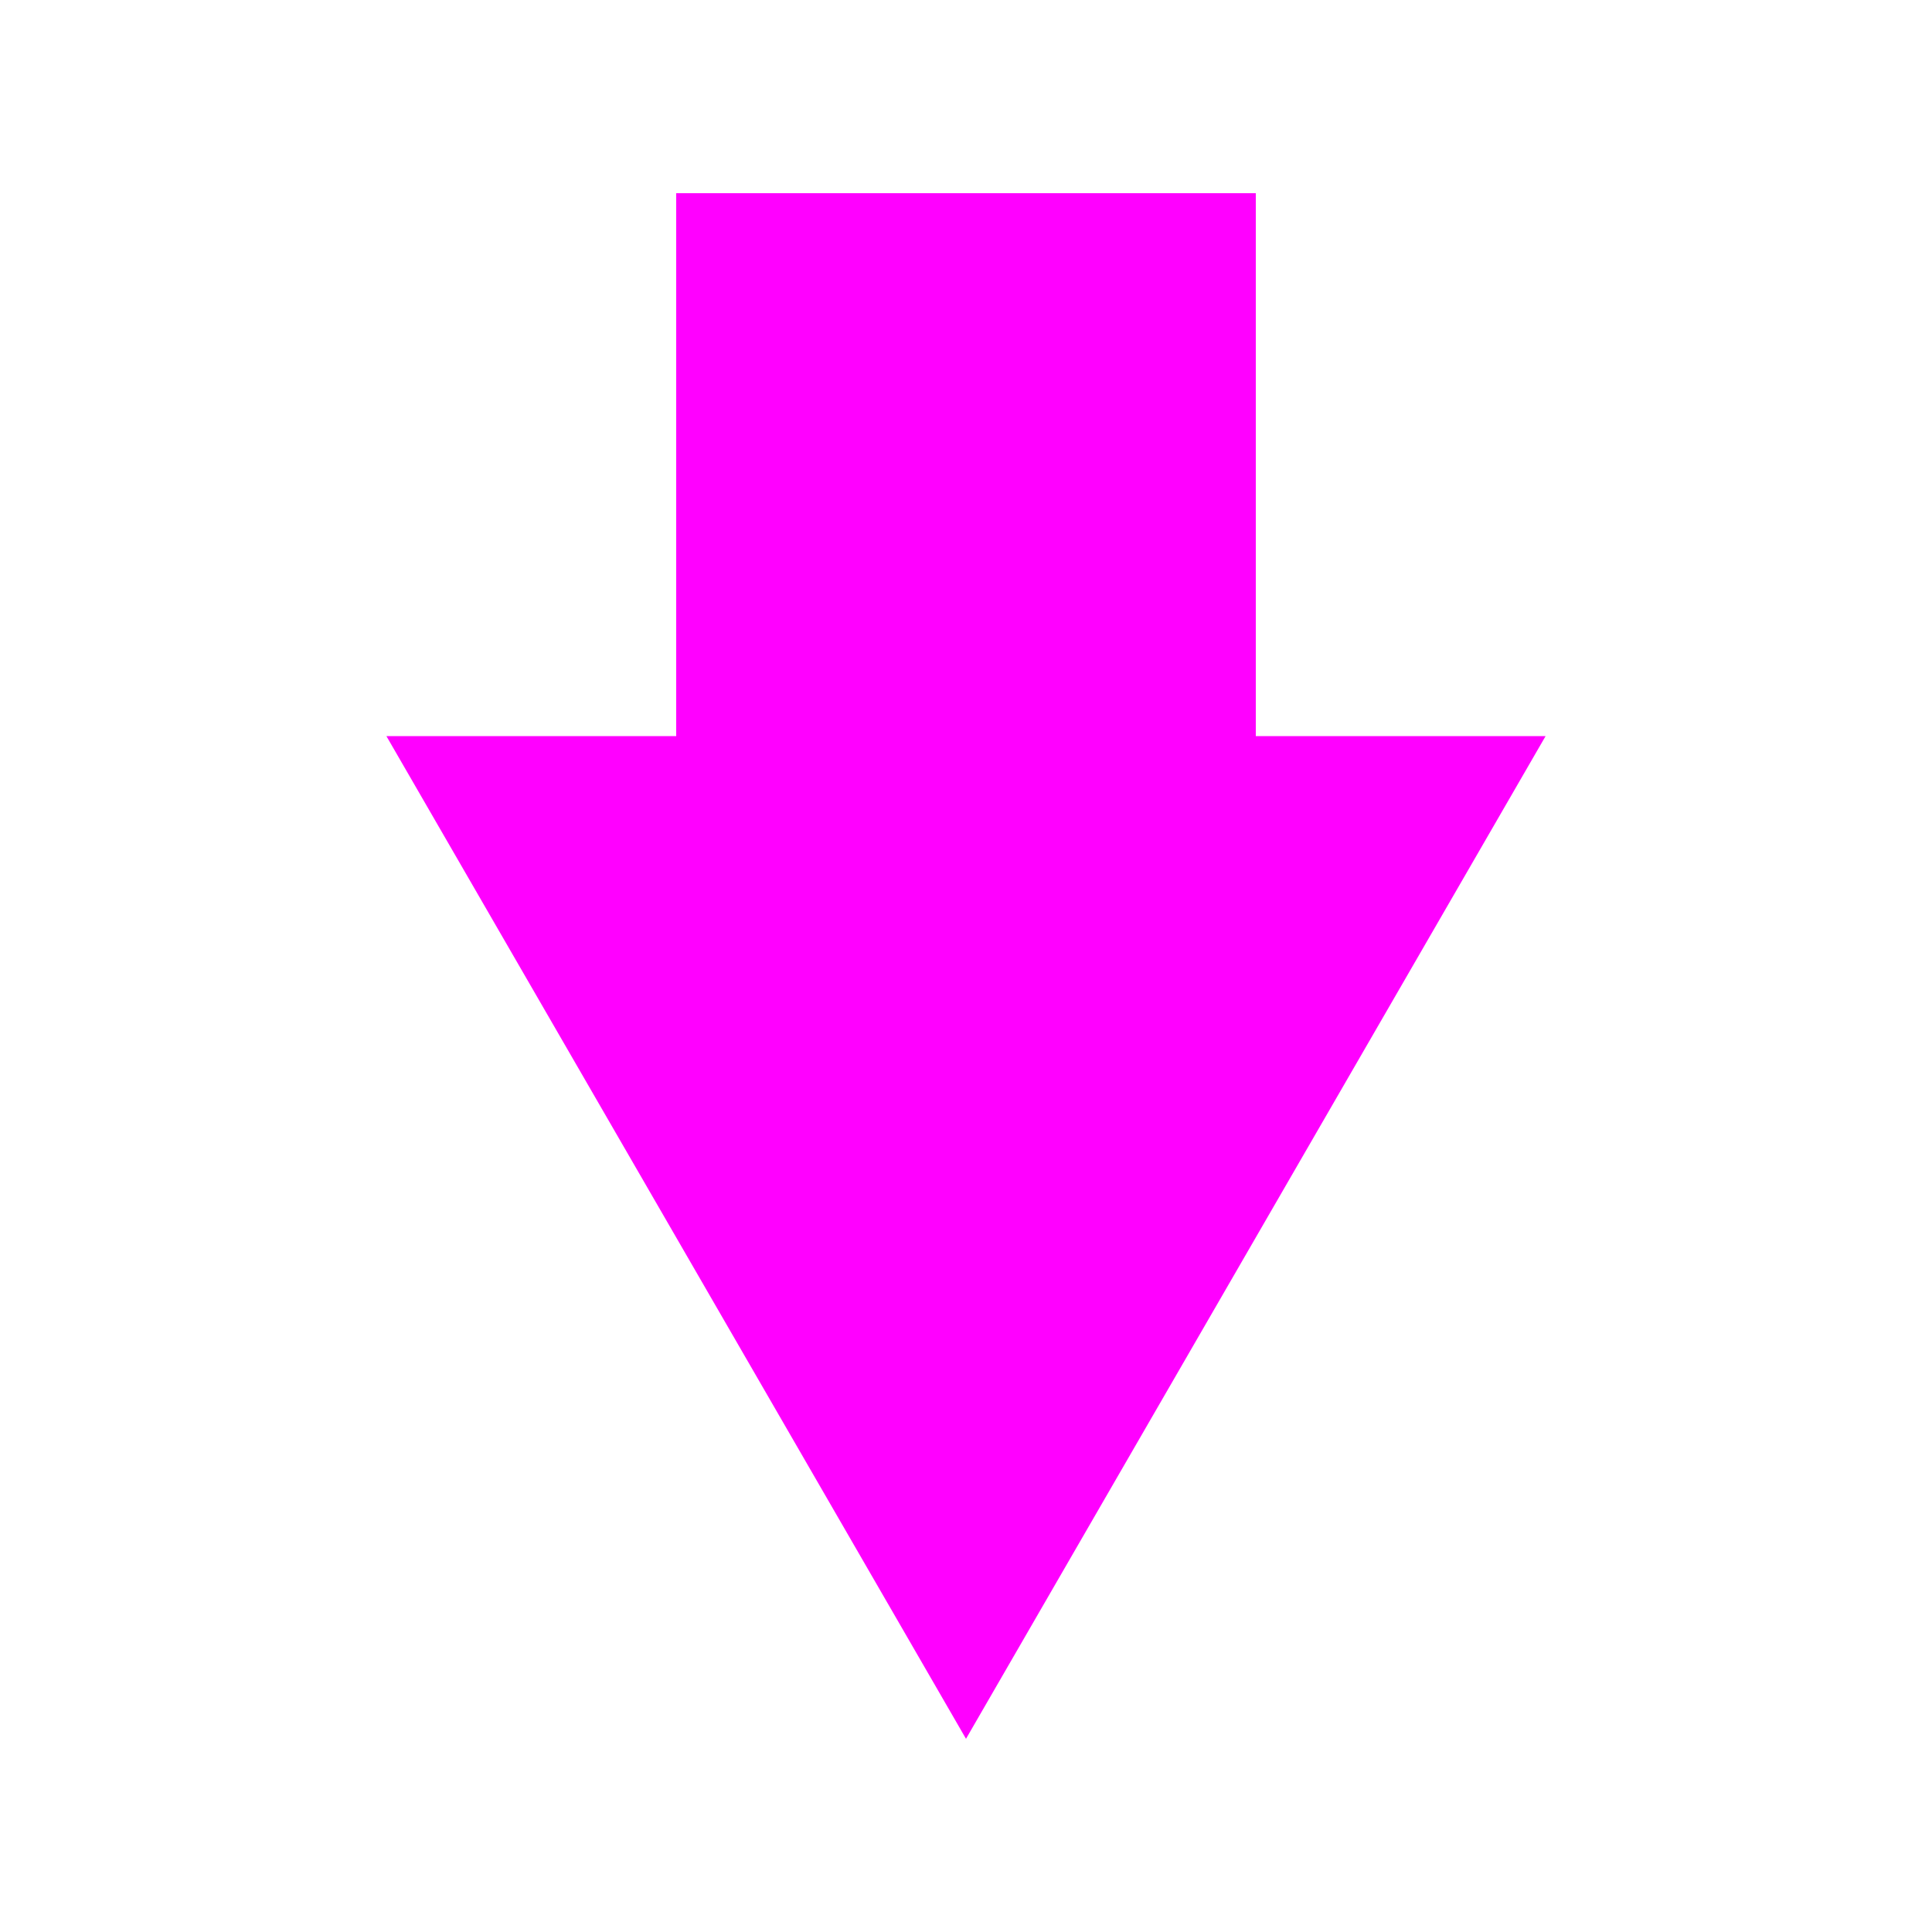
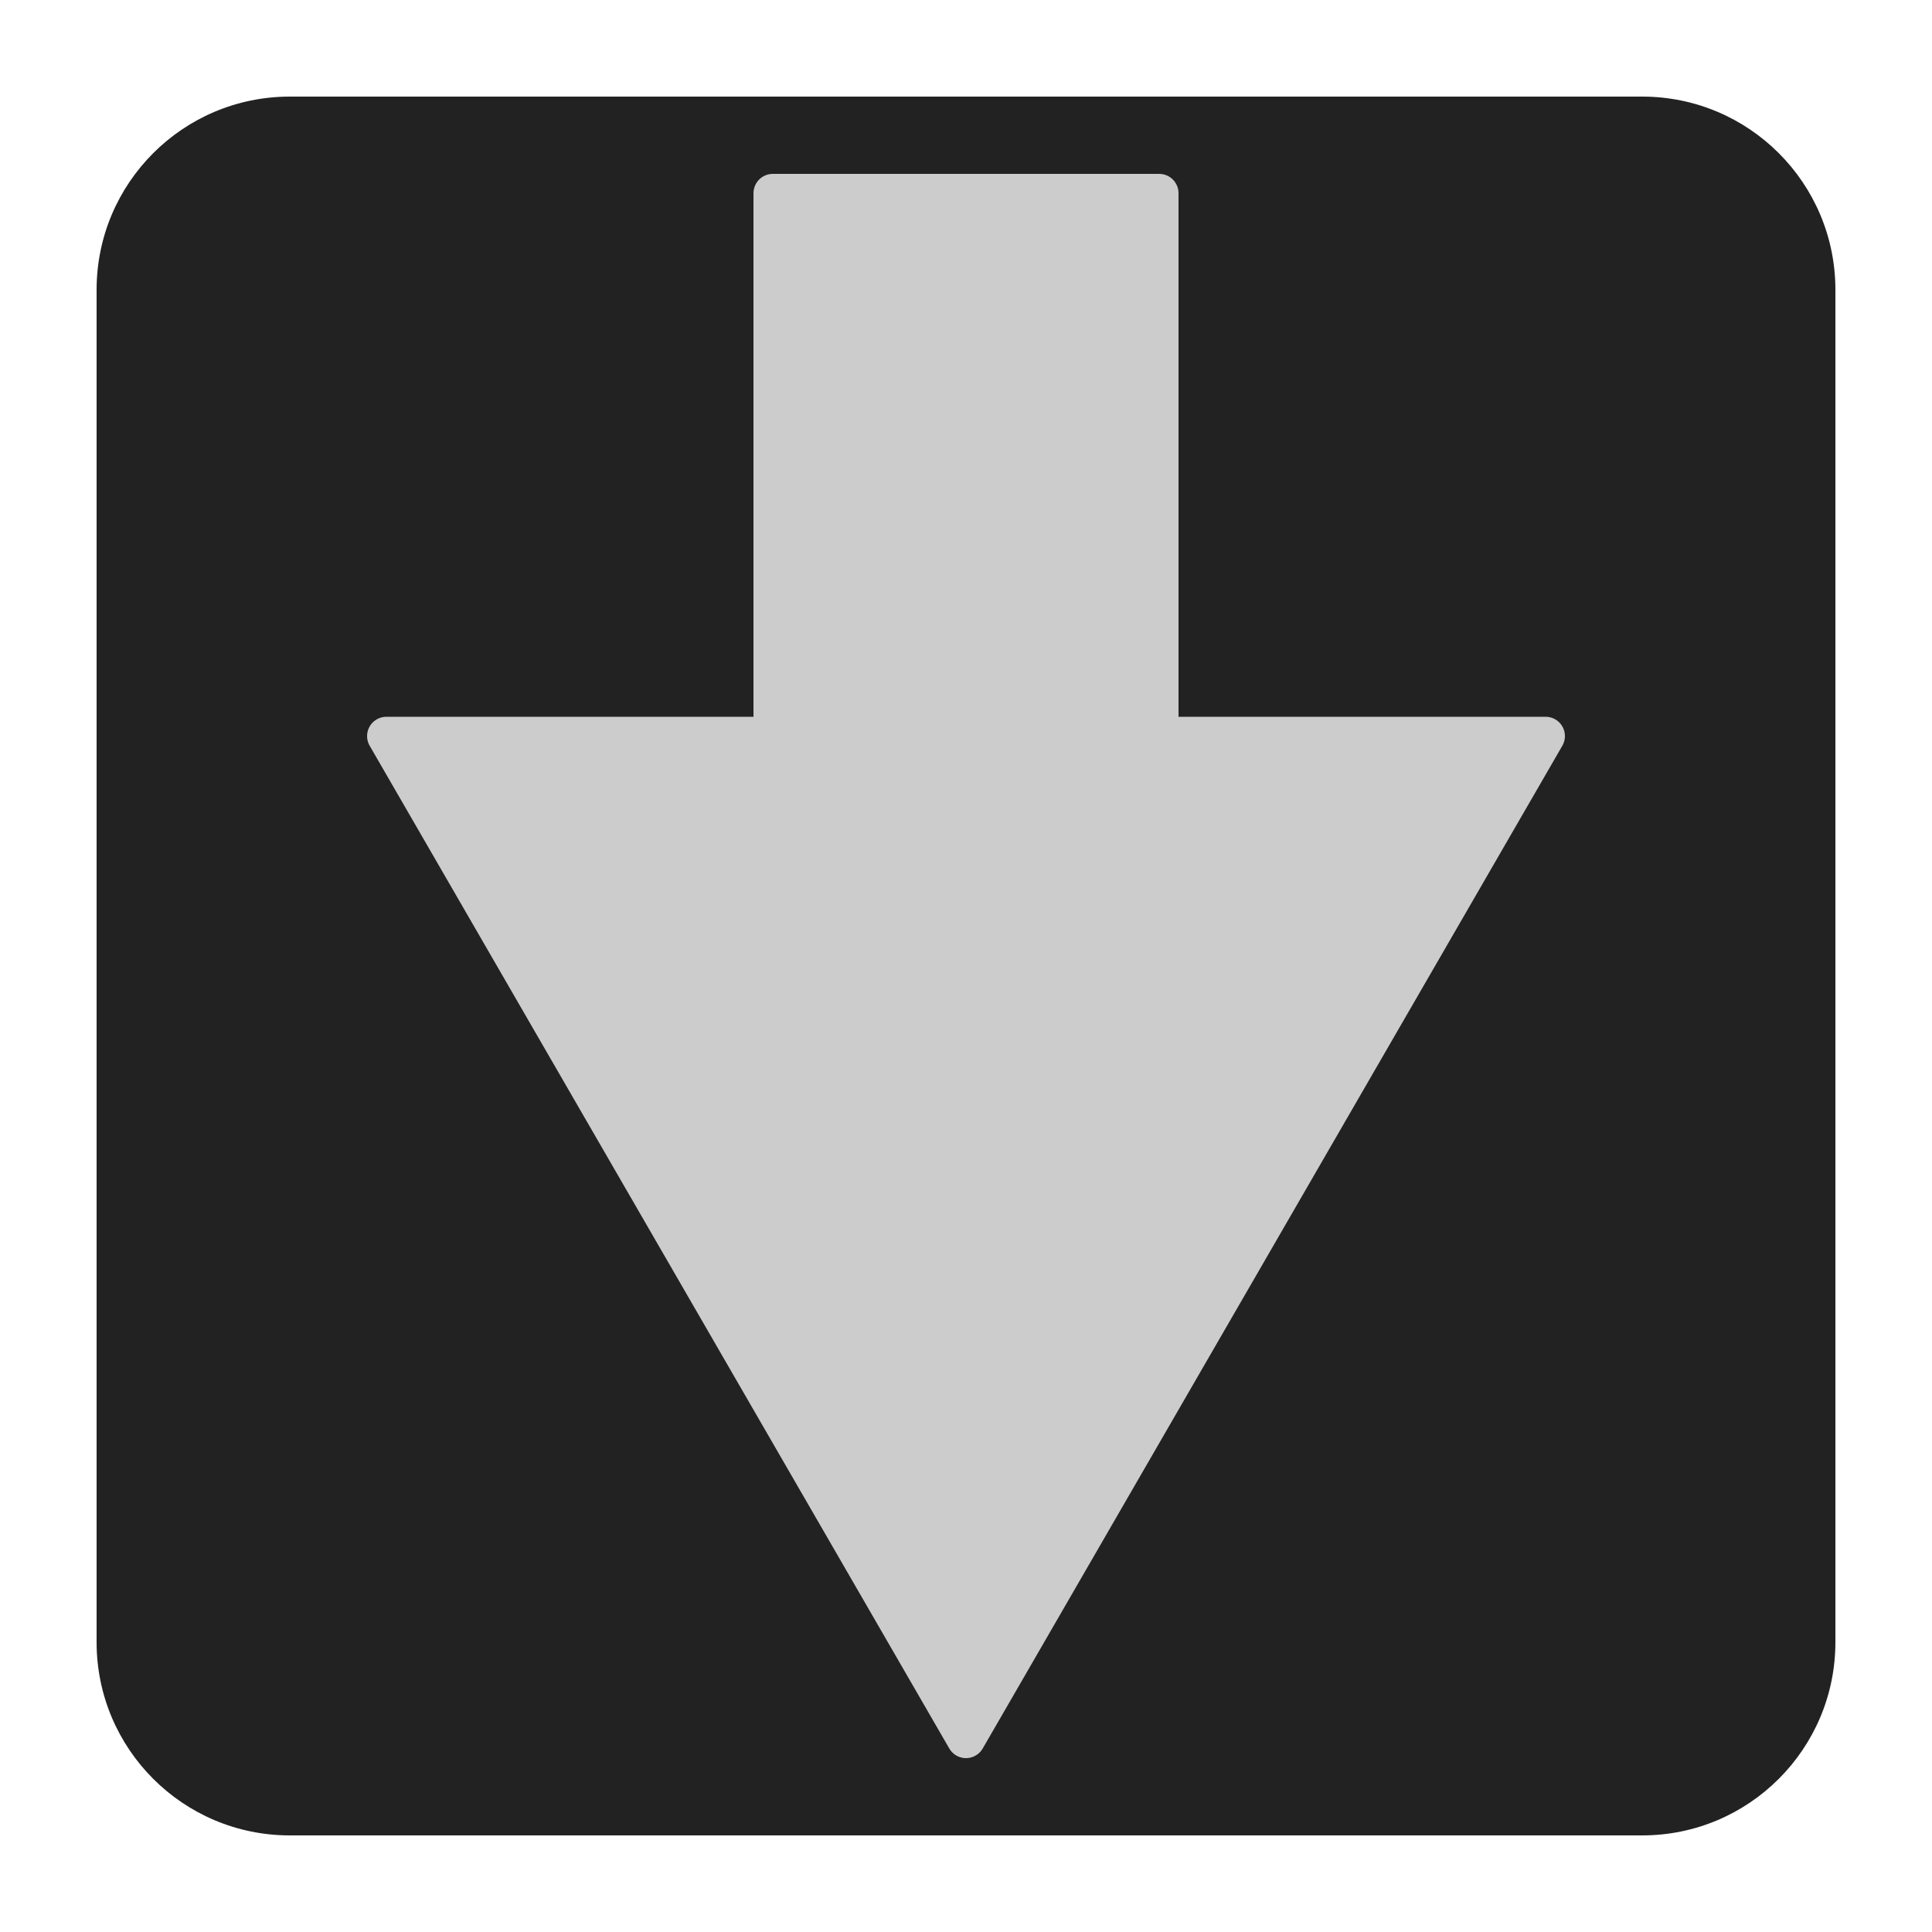
<svg xmlns="http://www.w3.org/2000/svg" class="icon" viewBox="0 0 500 500">
-   <path d="m 100,190.5 h 75 V 50 h 150 v 140.5 h 75 L 250,450 Z" fill="#F0F" />
+   <rect fill="#222" width="450" height="450" x="25" y="25" rx="50" />
+   <g transform="rotate(0,250,250)">
+     <path d="M 100,190.5 H 200 V 50 H 300 V 190.5 H 400 L 250,450 Z" fill="#ccc" stroke="#ccc" stroke-width="10" stroke-linejoin="round" />
+   </g>
</svg>
